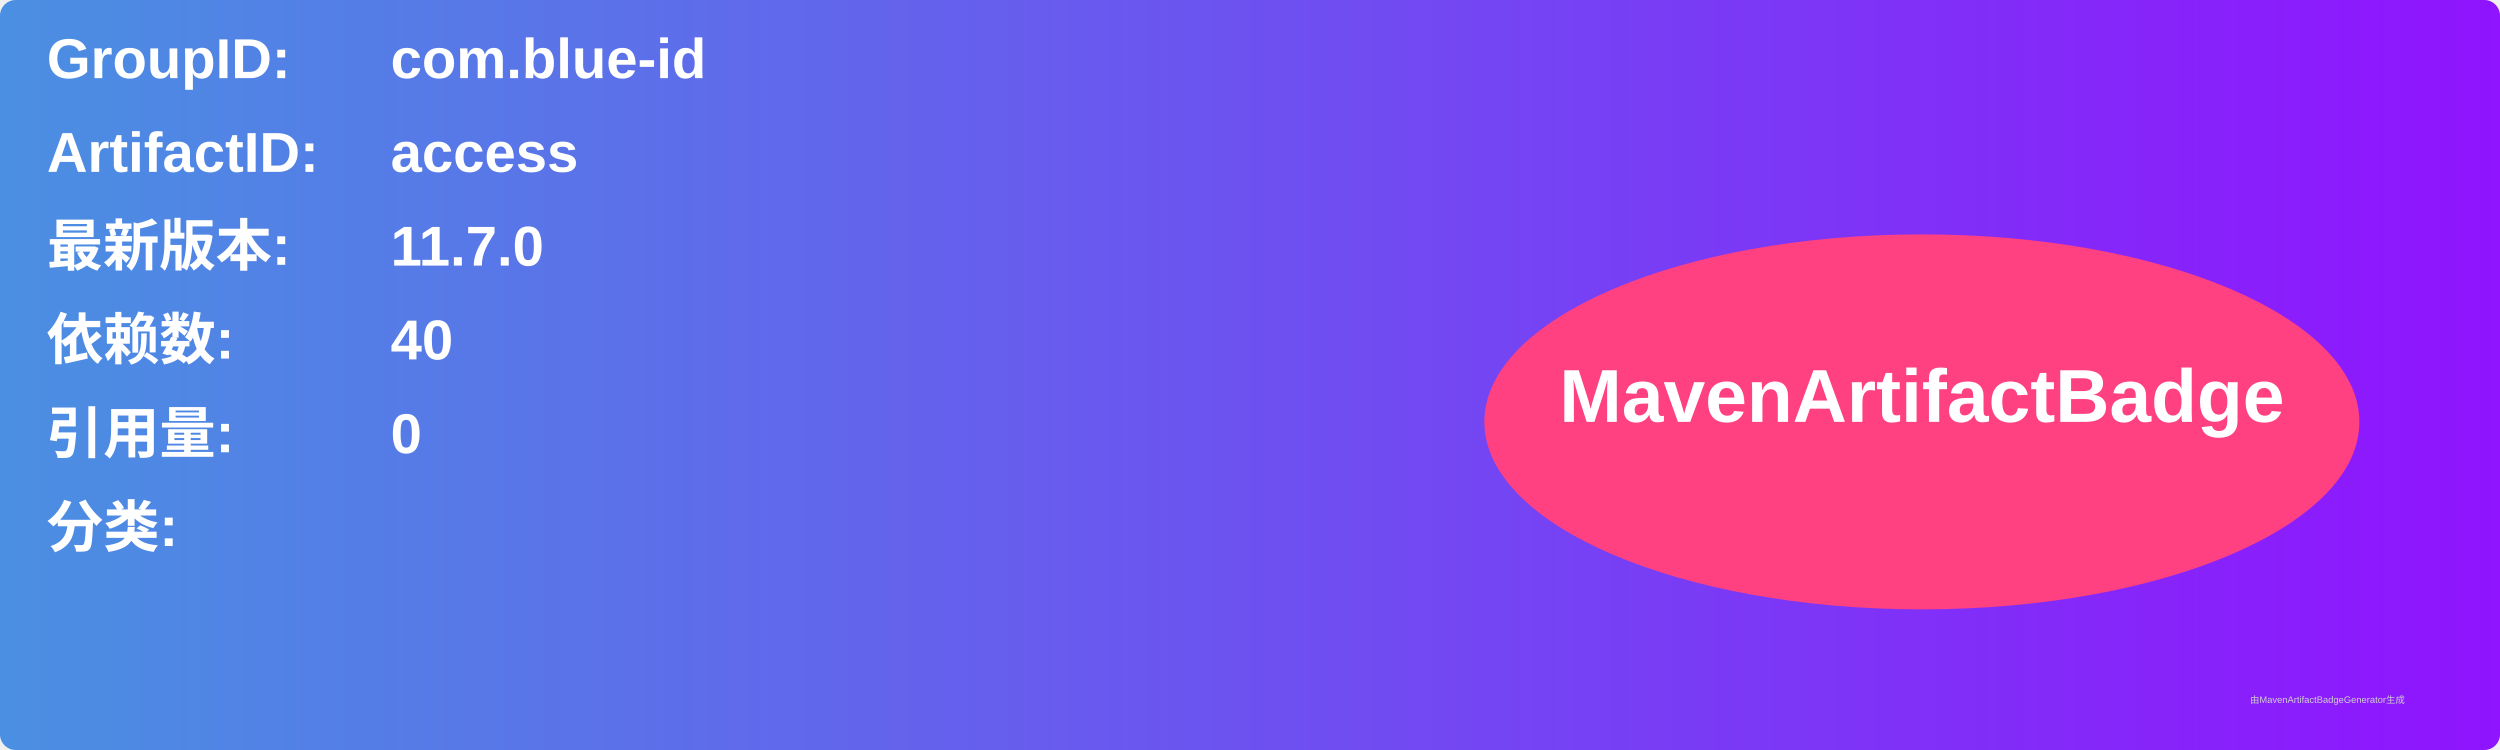
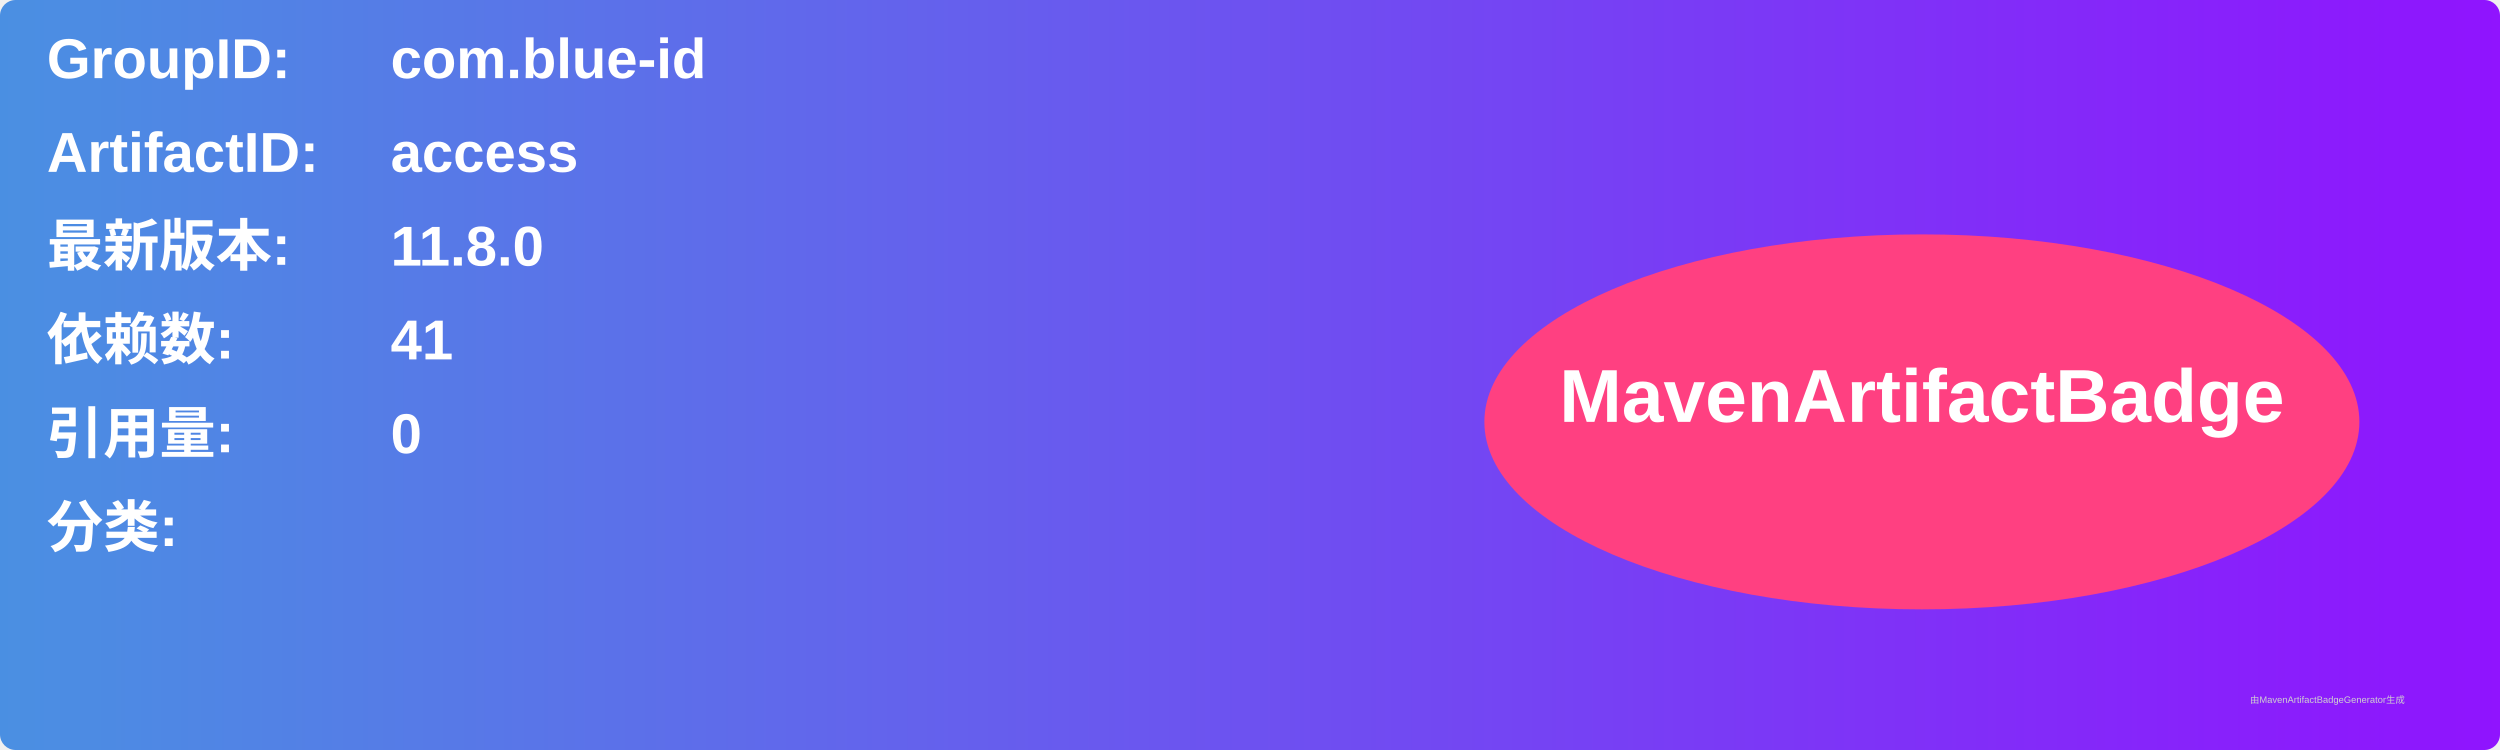
<svg xmlns="http://www.w3.org/2000/svg" width="800" height="240" viewBox="0 0 800 240">
  <linearGradient id="grad" x1="0%" y1="0%" x2="100%" y2="0%">
    <stop offset="0%" stop-color="#4a90e2" />
    <stop offset="100%" stop-color="#9013fe" />
  </linearGradient>
  <rect width="100%" height="100%" rx="5" ry="5" fill="url(#grad)" />
  <g transform="translate(15, 15)">
    <text x="0" y="10" font-family="Arial" font-size="18" fill="white" font-weight="bold" width="260">GroupID:</text>
    <text x="110" y="10" font-family="Arial" font-size="18" fill="white" font-weight="bold" width="460">com.blue-id</text>
    <text x="0" y="40" font-family="Arial" font-size="18" fill="white" font-weight="bold" width="260">ArtifactID:</text>
    <text x="110" y="40" font-family="Arial" font-size="18" fill="white" font-weight="bold" width="460">access</text>
    <text x="0" y="70" font-family="Arial" font-size="18" fill="white" font-weight="bold">最新版本:</text>
    <text x="110" y="70" font-family="Arial" font-size="18" fill="white" font-weight="bold">
-       <tspan font-weight="bold">11.7.0</tspan>
+       <tspan font-weight="bold">11.8.0</tspan>
    </text>
    <text x="0" y="100" font-family="Arial" font-size="18" fill="white" font-weight="bold">依赖数: </text>
    <text x="110" y="100" font-family="Arial" font-size="18" fill="white">
-       <tspan font-weight="bold">40</tspan>
+       <tspan font-weight="bold">41</tspan>
    </text>
    <text x="0" y="130" font-family="Arial" font-size="18" fill="white" font-weight="bold">引用量: </text>
    <text x="110" y="130" font-family="Arial" font-size="18" fill="white">
      <tspan font-weight="bold">0</tspan>
    </text>
    <text x="0" y="160" font-family="Arial" font-size="18" fill="white" font-weight="bold">分类:</text>
    <text x="10" y="190" font-family="Arial" font-size="10" fill="white">
      <tspan font-weight="bold" />
    </text>
    <ellipse cx="600" cy="120" rx="140" ry="60" fill="#ff4081" />
    <text x="600" y="120" text-anchor="middle" font-family="Arial" font-size="24" fill="white" font-weight="bold">MavenArtifactBadge</text>
  </g>
  <text x="720" y="225" font-family="Arial" font-size="3" fill="#d0d0d0">由MavenArtifactBadgeGenerator生成</text>
</svg>
